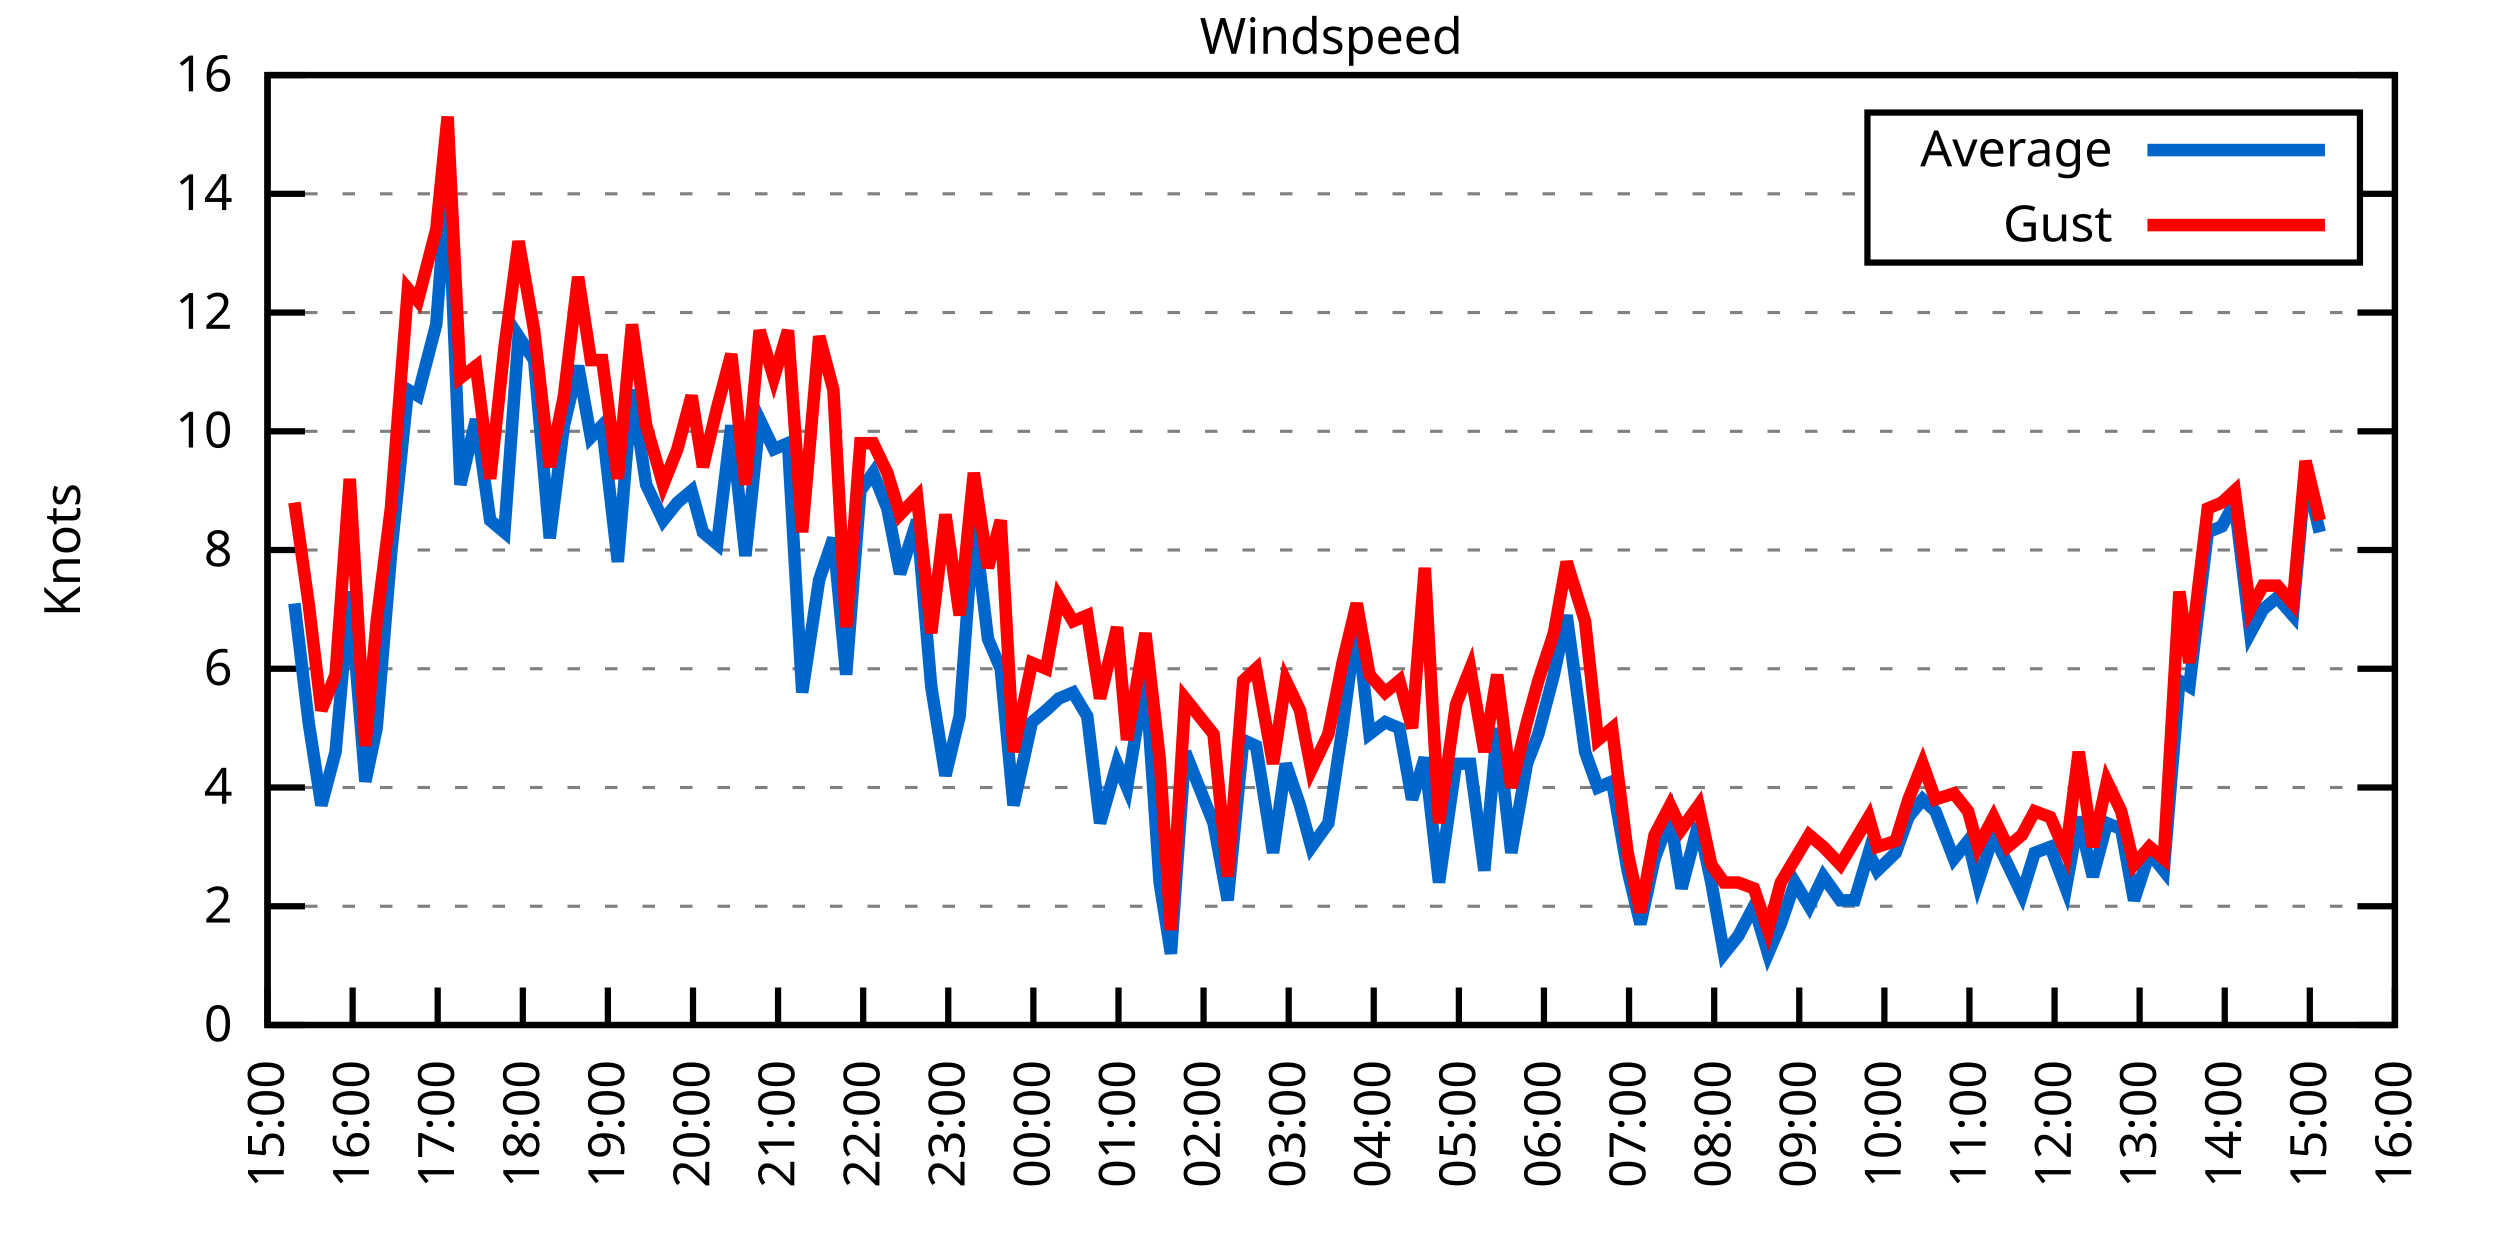
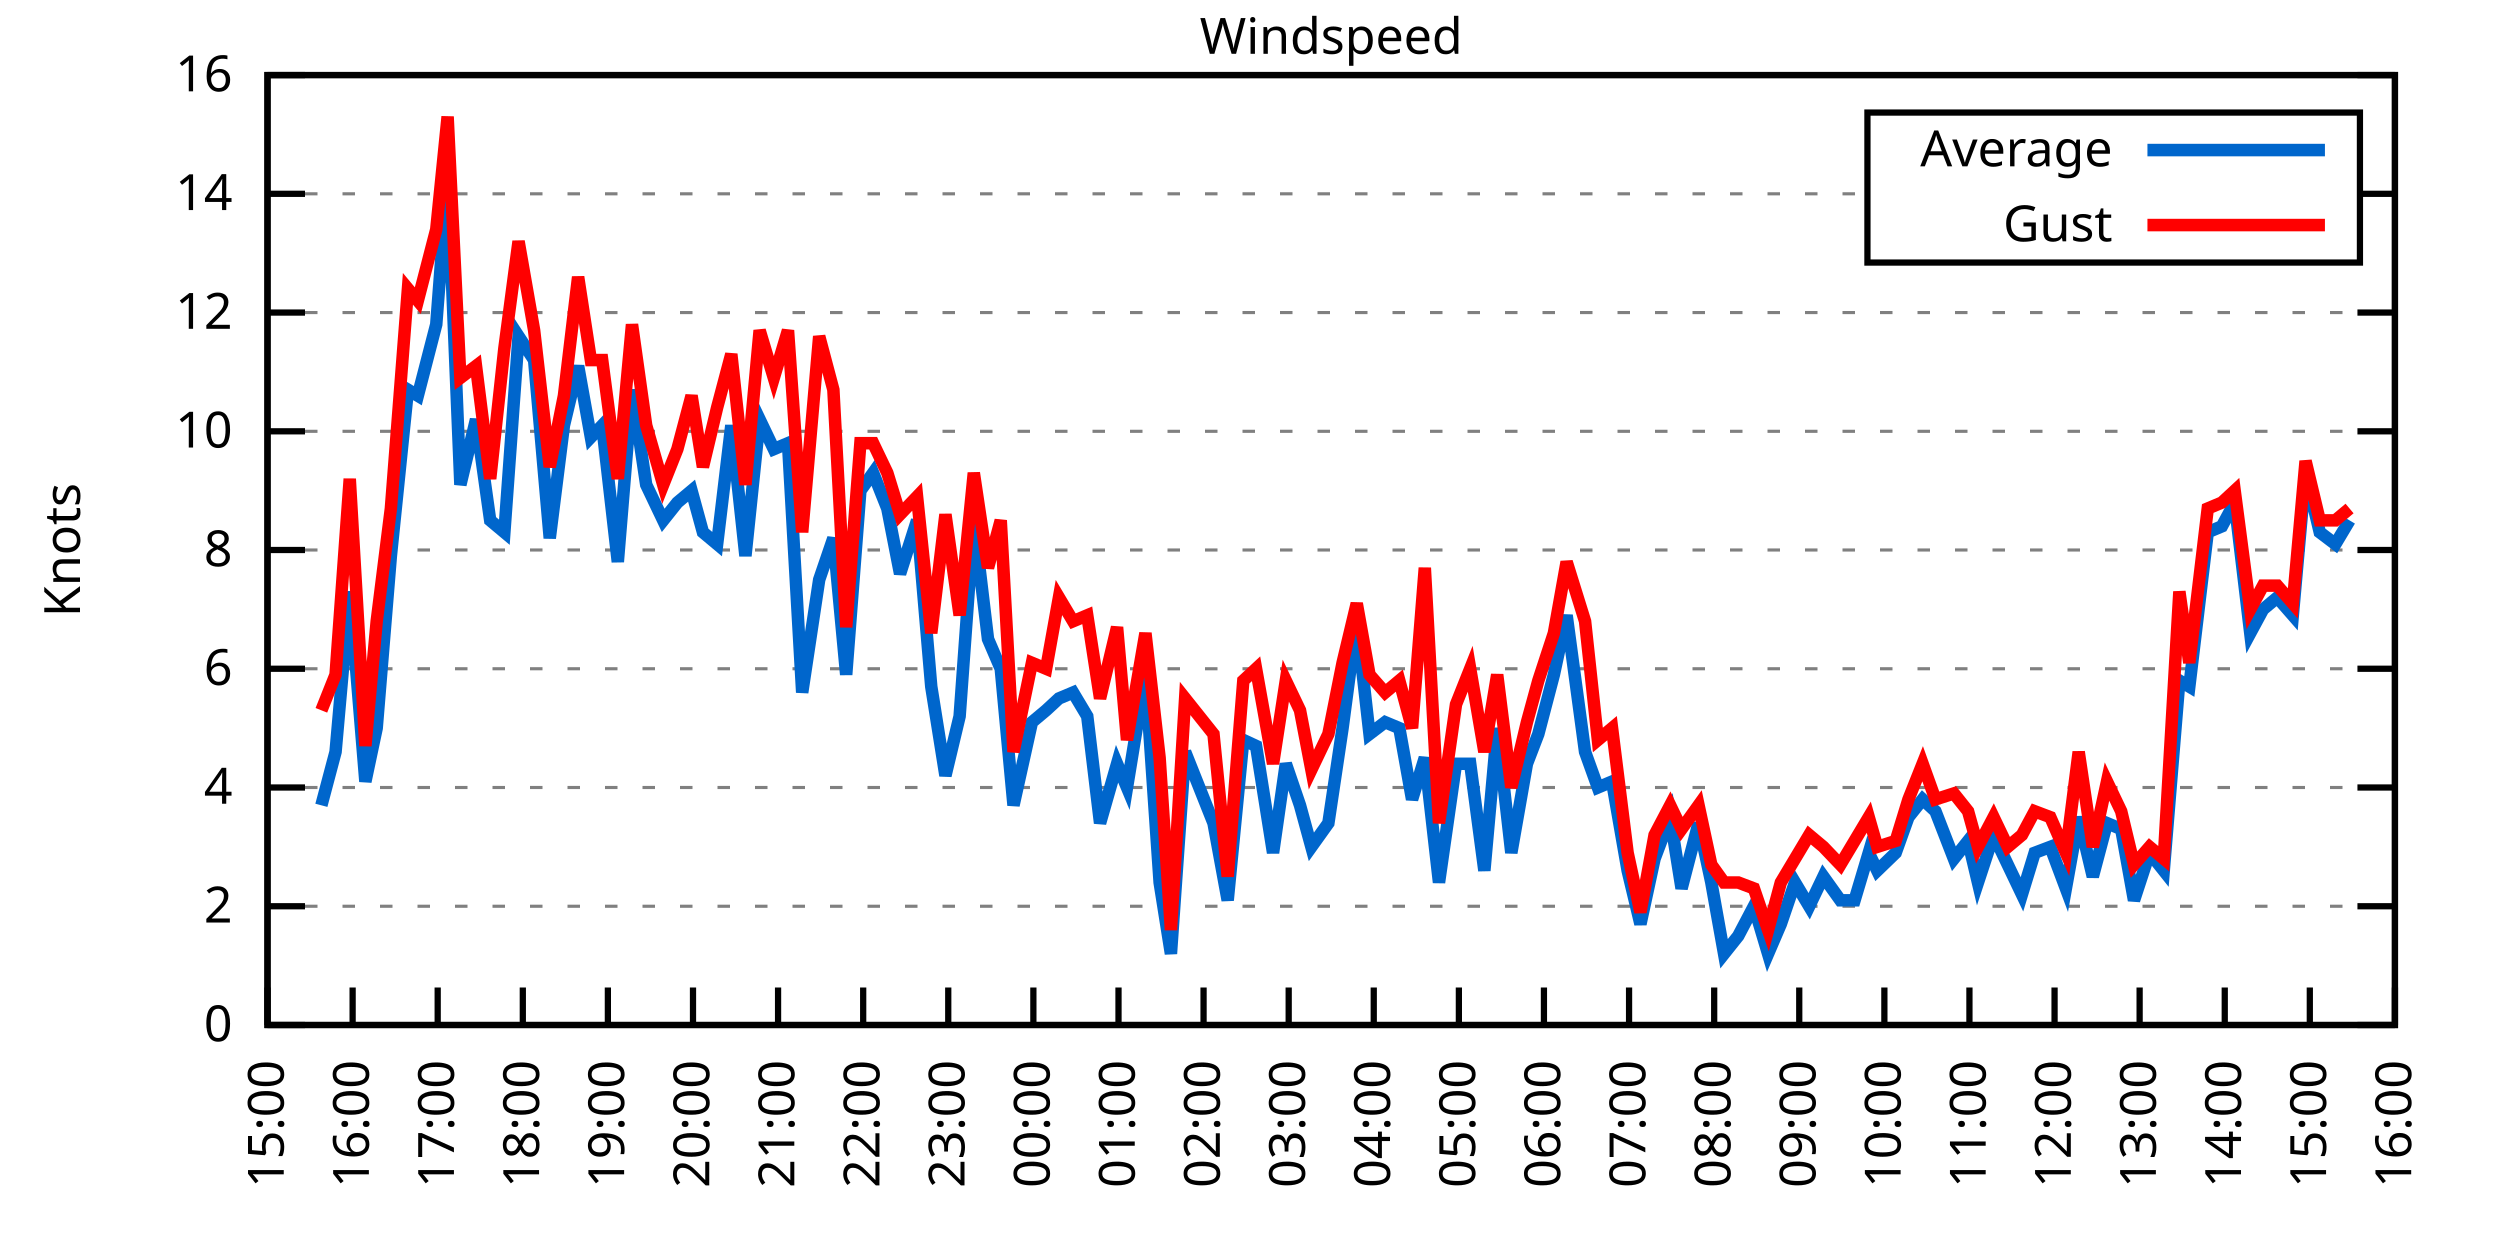
<svg xmlns="http://www.w3.org/2000/svg" xmlns:xlink="http://www.w3.org/1999/xlink" width="400" height="200" viewBox="0 0 400 200">
  <g id="gnuplot_canvas">
    <rect x="0" y="0" width="400" height="200" fill="none" />
    <defs>
      <circle id="gpDot" r="0.5" stroke-width="0.5" stroke="currentColor" />
      <path id="gpPt0" stroke-width="0.333" stroke="currentColor" d="M-1,0 h2 M0,-1 v2" />
      <path id="gpPt1" stroke-width="0.333" stroke="currentColor" d="M-1,-1 L1,1 M1,-1 L-1,1" />
      <path id="gpPt2" stroke-width="0.333" stroke="currentColor" d="M-1,0 L1,0 M0,-1 L0,1 M-1,-1 L1,1 M-1,1 L1,-1" />
      <rect id="gpPt3" stroke-width="0.333" stroke="currentColor" x="-1" y="-1" width="2" height="2" />
      <rect id="gpPt4" stroke-width="0.333" stroke="currentColor" fill="currentColor" x="-1" y="-1" width="2" height="2" />
      <circle id="gpPt5" stroke-width="0.333" stroke="currentColor" cx="0" cy="0" r="1" />
      <use xlink:href="#gpPt5" id="gpPt6" fill="currentColor" stroke="none" />
      <path id="gpPt7" stroke-width="0.333" stroke="currentColor" d="M0,-1.33 L-1.33,0.67 L1.33,0.67 z" />
      <use xlink:href="#gpPt7" id="gpPt8" fill="currentColor" stroke="none" />
      <use xlink:href="#gpPt7" id="gpPt9" stroke="currentColor" transform="rotate(180)" />
      <use xlink:href="#gpPt9" id="gpPt10" fill="currentColor" stroke="none" />
      <use xlink:href="#gpPt3" id="gpPt11" stroke="currentColor" transform="rotate(45)" />
      <use xlink:href="#gpPt11" id="gpPt12" fill="currentColor" stroke="none" />
      <path id="gpPt13" stroke-width="0.333" stroke="currentColor" d="M0,1.330 L1.265,0.411 L0.782,-1.067 L-0.782,-1.076 L-1.265,0.411 z" />
      <use xlink:href="#gpPt13" id="gpPt14" fill="currentColor" stroke="none" />
      <filter id="textbox" filterUnits="objectBoundingBox" x="0" y="0" height="1" width="1">
        <feFlood flood-color="white" flood-opacity="1" result="bgnd" />
        <feComposite in="SourceGraphic" in2="bgnd" operator="atop" />
      </filter>
      <filter id="greybox" filterUnits="objectBoundingBox" x="0" y="0" height="1" width="1">
        <feFlood flood-color="lightgrey" flood-opacity="1" result="grey" />
        <feComposite in="SourceGraphic" in2="grey" operator="atop" />
      </filter>
    </defs>
    <g fill="none" color="white" stroke="currentColor" stroke-width="1.00" stroke-linecap="butt" stroke-linejoin="miter">
</g>
    <g fill="none" color="black" stroke="currentColor" stroke-width="1.00" stroke-linecap="butt" stroke-linejoin="miter">
      <g stroke="none" shape-rendering="crispEdges">
        <polygon fill="rgb(255, 255, 255)" points="42.80,164.00 383.18,164.00 383.18,12.02 42.80,12.02 " />
      </g>
    </g>
    <g fill="none" color="black" stroke="currentColor" stroke-width="1.00" stroke-linecap="butt" stroke-linejoin="miter">
</g>
    <g fill="none" color="black" stroke="black" stroke-width="0.50" stroke-linecap="butt" stroke-linejoin="miter">
</g>
    <g fill="none" color="gray" stroke="currentColor" stroke-width="0.50" stroke-linecap="butt" stroke-linejoin="miter">
      <path stroke="gray" stroke-dasharray="2,4" class="gridline" d="M42.80,164.00 L383.19,164.00  " />
    </g>
    <g fill="none" color="gray" stroke="gray" stroke-width="1.00" stroke-linecap="butt" stroke-linejoin="miter">
</g>
    <g fill="none" color="black" stroke="currentColor" stroke-width="1.00" stroke-linecap="butt" stroke-linejoin="miter">
      <path stroke="black" d="M42.80,164.00 L48.80,164.00 M383.19,164.00 L377.19,164.00  " />
      <g transform="translate(37.20,166.60)" stroke="none" fill="black" font-family="Sans" font-size="8.00" text-anchor="end">
        <text>
          <tspan font-family="Sans"> 0</tspan>
        </text>
      </g>
    </g>
    <g fill="none" color="black" stroke="currentColor" stroke-width="1.00" stroke-linecap="butt" stroke-linejoin="miter">
</g>
    <g fill="none" color="black" stroke="black" stroke-width="0.50" stroke-linecap="butt" stroke-linejoin="miter">
</g>
    <g fill="none" color="gray" stroke="currentColor" stroke-width="0.50" stroke-linecap="butt" stroke-linejoin="miter">
      <path stroke="gray" stroke-dasharray="2,4" class="gridline" d="M42.80,145.00 L383.19,145.00  " />
    </g>
    <g fill="none" color="gray" stroke="gray" stroke-width="1.00" stroke-linecap="butt" stroke-linejoin="miter">
</g>
    <g fill="none" color="black" stroke="currentColor" stroke-width="1.00" stroke-linecap="butt" stroke-linejoin="miter">
      <path stroke="black" d="M42.80,145.00 L48.80,145.00 M383.19,145.00 L377.19,145.00  " />
      <g transform="translate(37.20,147.60)" stroke="none" fill="black" font-family="Sans" font-size="8.00" text-anchor="end">
        <text>
          <tspan font-family="Sans"> 2</tspan>
        </text>
      </g>
    </g>
    <g fill="none" color="black" stroke="currentColor" stroke-width="1.00" stroke-linecap="butt" stroke-linejoin="miter">
</g>
    <g fill="none" color="black" stroke="black" stroke-width="0.50" stroke-linecap="butt" stroke-linejoin="miter">
</g>
    <g fill="none" color="gray" stroke="currentColor" stroke-width="0.50" stroke-linecap="butt" stroke-linejoin="miter">
      <path stroke="gray" stroke-dasharray="2,4" class="gridline" d="M42.80,126.00 L383.19,126.00  " />
    </g>
    <g fill="none" color="gray" stroke="gray" stroke-width="1.00" stroke-linecap="butt" stroke-linejoin="miter">
</g>
    <g fill="none" color="black" stroke="currentColor" stroke-width="1.00" stroke-linecap="butt" stroke-linejoin="miter">
      <path stroke="black" d="M42.80,126.00 L48.80,126.00 M383.19,126.00 L377.19,126.00  " />
      <g transform="translate(37.20,128.60)" stroke="none" fill="black" font-family="Sans" font-size="8.00" text-anchor="end">
        <text>
          <tspan font-family="Sans"> 4</tspan>
        </text>
      </g>
    </g>
    <g fill="none" color="black" stroke="currentColor" stroke-width="1.00" stroke-linecap="butt" stroke-linejoin="miter">
</g>
    <g fill="none" color="black" stroke="black" stroke-width="0.50" stroke-linecap="butt" stroke-linejoin="miter">
</g>
    <g fill="none" color="gray" stroke="currentColor" stroke-width="0.50" stroke-linecap="butt" stroke-linejoin="miter">
      <path stroke="gray" stroke-dasharray="2,4" class="gridline" d="M42.80,107.00 L383.19,107.00  " />
    </g>
    <g fill="none" color="gray" stroke="gray" stroke-width="1.00" stroke-linecap="butt" stroke-linejoin="miter">
</g>
    <g fill="none" color="black" stroke="currentColor" stroke-width="1.00" stroke-linecap="butt" stroke-linejoin="miter">
      <path stroke="black" d="M42.80,107.00 L48.80,107.00 M383.19,107.00 L377.19,107.00  " />
      <g transform="translate(37.20,109.60)" stroke="none" fill="black" font-family="Sans" font-size="8.00" text-anchor="end">
        <text>
          <tspan font-family="Sans"> 6</tspan>
        </text>
      </g>
    </g>
    <g fill="none" color="black" stroke="currentColor" stroke-width="1.00" stroke-linecap="butt" stroke-linejoin="miter">
</g>
    <g fill="none" color="black" stroke="black" stroke-width="0.50" stroke-linecap="butt" stroke-linejoin="miter">
</g>
    <g fill="none" color="gray" stroke="currentColor" stroke-width="0.50" stroke-linecap="butt" stroke-linejoin="miter">
      <path stroke="gray" stroke-dasharray="2,4" class="gridline" d="M42.80,88.00 L383.19,88.00  " />
    </g>
    <g fill="none" color="gray" stroke="gray" stroke-width="1.00" stroke-linecap="butt" stroke-linejoin="miter">
</g>
    <g fill="none" color="black" stroke="currentColor" stroke-width="1.00" stroke-linecap="butt" stroke-linejoin="miter">
      <path stroke="black" d="M42.80,88.00 L48.80,88.00 M383.19,88.00 L377.19,88.00  " />
      <g transform="translate(37.20,90.60)" stroke="none" fill="black" font-family="Sans" font-size="8.00" text-anchor="end">
        <text>
          <tspan font-family="Sans"> 8</tspan>
        </text>
      </g>
    </g>
    <g fill="none" color="black" stroke="currentColor" stroke-width="1.00" stroke-linecap="butt" stroke-linejoin="miter">
</g>
    <g fill="none" color="black" stroke="black" stroke-width="0.50" stroke-linecap="butt" stroke-linejoin="miter">
</g>
    <g fill="none" color="gray" stroke="currentColor" stroke-width="0.50" stroke-linecap="butt" stroke-linejoin="miter">
      <path stroke="gray" stroke-dasharray="2,4" class="gridline" d="M42.80,69.01 L383.19,69.01  " />
    </g>
    <g fill="none" color="gray" stroke="gray" stroke-width="1.00" stroke-linecap="butt" stroke-linejoin="miter">
</g>
    <g fill="none" color="black" stroke="currentColor" stroke-width="1.00" stroke-linecap="butt" stroke-linejoin="miter">
      <path stroke="black" d="M42.80,69.01 L48.80,69.01 M383.19,69.01 L377.19,69.01  " />
      <g transform="translate(37.20,71.61)" stroke="none" fill="black" font-family="Sans" font-size="8.00" text-anchor="end">
        <text>
          <tspan font-family="Sans"> 10</tspan>
        </text>
      </g>
    </g>
    <g fill="none" color="black" stroke="currentColor" stroke-width="1.00" stroke-linecap="butt" stroke-linejoin="miter">
</g>
    <g fill="none" color="black" stroke="black" stroke-width="0.50" stroke-linecap="butt" stroke-linejoin="miter">
</g>
    <g fill="none" color="gray" stroke="currentColor" stroke-width="0.50" stroke-linecap="butt" stroke-linejoin="miter">
      <path stroke="gray" stroke-dasharray="2,4" class="gridline" d="M42.80,50.01 L383.19,50.01  " />
    </g>
    <g fill="none" color="gray" stroke="gray" stroke-width="1.00" stroke-linecap="butt" stroke-linejoin="miter">
</g>
    <g fill="none" color="black" stroke="currentColor" stroke-width="1.00" stroke-linecap="butt" stroke-linejoin="miter">
      <path stroke="black" d="M42.80,50.01 L48.80,50.01 M383.19,50.01 L377.19,50.01  " />
      <g transform="translate(37.20,52.61)" stroke="none" fill="black" font-family="Sans" font-size="8.00" text-anchor="end">
        <text>
          <tspan font-family="Sans"> 12</tspan>
        </text>
      </g>
    </g>
    <g fill="none" color="black" stroke="currentColor" stroke-width="1.00" stroke-linecap="butt" stroke-linejoin="miter">
</g>
    <g fill="none" color="black" stroke="black" stroke-width="0.50" stroke-linecap="butt" stroke-linejoin="miter">
</g>
    <g fill="none" color="gray" stroke="currentColor" stroke-width="0.50" stroke-linecap="butt" stroke-linejoin="miter">
      <path stroke="gray" stroke-dasharray="2,4" class="gridline" d="M42.80,31.01 L298.79,31.01 M377.59,31.01 L383.19,31.01  " />
    </g>
    <g fill="none" color="gray" stroke="gray" stroke-width="1.00" stroke-linecap="butt" stroke-linejoin="miter">
</g>
    <g fill="none" color="black" stroke="currentColor" stroke-width="1.00" stroke-linecap="butt" stroke-linejoin="miter">
      <path stroke="black" d="M42.80,31.01 L48.80,31.01 M383.19,31.01 L377.19,31.01  " />
      <g transform="translate(37.20,33.61)" stroke="none" fill="black" font-family="Sans" font-size="8.00" text-anchor="end">
        <text>
          <tspan font-family="Sans"> 14</tspan>
        </text>
      </g>
    </g>
    <g fill="none" color="black" stroke="currentColor" stroke-width="1.00" stroke-linecap="butt" stroke-linejoin="miter">
</g>
    <g fill="none" color="black" stroke="black" stroke-width="0.50" stroke-linecap="butt" stroke-linejoin="miter">
</g>
    <g fill="none" color="gray" stroke="currentColor" stroke-width="0.50" stroke-linecap="butt" stroke-linejoin="miter">
      <path stroke="gray" stroke-dasharray="2,4" class="gridline" d="M42.80,12.01 L383.19,12.01  " />
    </g>
    <g fill="none" color="gray" stroke="gray" stroke-width="1.00" stroke-linecap="butt" stroke-linejoin="miter">
</g>
    <g fill="none" color="black" stroke="currentColor" stroke-width="1.00" stroke-linecap="butt" stroke-linejoin="miter">
      <path stroke="black" d="M42.80,12.01 L48.80,12.01 M383.19,12.01 L377.19,12.01  " />
      <g transform="translate(37.20,14.61)" stroke="none" fill="black" font-family="Sans" font-size="8.00" text-anchor="end">
        <text>
          <tspan font-family="Sans"> 16</tspan>
        </text>
      </g>
    </g>
    <g fill="none" color="black" stroke="currentColor" stroke-width="1.00" stroke-linecap="butt" stroke-linejoin="miter">
      <path stroke="black" d="M42.80,164.00 L42.80,158.00  " />
      <g transform="translate(45.40,169.60) rotate(270.00)" stroke="none" fill="black" font-family="Sans" font-size="8.00" text-anchor="end">
        <text>
          <tspan font-family="Sans">15:00</tspan>
        </text>
      </g>
    </g>
    <g fill="none" color="black" stroke="currentColor" stroke-width="1.00" stroke-linecap="butt" stroke-linejoin="miter">
      <path stroke="black" d="M56.42,164.00 L56.42,158.00  " />
      <g transform="translate(59.02,169.60) rotate(270.00)" stroke="none" fill="black" font-family="Sans" font-size="8.00" text-anchor="end">
        <text>
          <tspan font-family="Sans">16:00</tspan>
        </text>
      </g>
    </g>
    <g fill="none" color="black" stroke="currentColor" stroke-width="1.00" stroke-linecap="butt" stroke-linejoin="miter">
      <path stroke="black" d="M70.03,164.00 L70.03,158.00  " />
      <g transform="translate(72.63,169.60) rotate(270.00)" stroke="none" fill="black" font-family="Sans" font-size="8.00" text-anchor="end">
        <text>
          <tspan font-family="Sans">17:00</tspan>
        </text>
      </g>
    </g>
    <g fill="none" color="black" stroke="currentColor" stroke-width="1.00" stroke-linecap="butt" stroke-linejoin="miter">
      <path stroke="black" d="M83.65,164.00 L83.65,158.00  " />
      <g transform="translate(86.25,169.60) rotate(270.00)" stroke="none" fill="black" font-family="Sans" font-size="8.00" text-anchor="end">
        <text>
          <tspan font-family="Sans">18:00</tspan>
        </text>
      </g>
    </g>
    <g fill="none" color="black" stroke="currentColor" stroke-width="1.00" stroke-linecap="butt" stroke-linejoin="miter">
      <path stroke="black" d="M97.26,164.00 L97.26,158.00  " />
      <g transform="translate(99.86,169.60) rotate(270.00)" stroke="none" fill="black" font-family="Sans" font-size="8.00" text-anchor="end">
        <text>
          <tspan font-family="Sans">19:00</tspan>
        </text>
      </g>
    </g>
    <g fill="none" color="black" stroke="currentColor" stroke-width="1.00" stroke-linecap="butt" stroke-linejoin="miter">
      <path stroke="black" d="M110.88,164.00 L110.88,158.00  " />
      <g transform="translate(113.48,169.60) rotate(270.00)" stroke="none" fill="black" font-family="Sans" font-size="8.00" text-anchor="end">
        <text>
          <tspan font-family="Sans">20:00</tspan>
        </text>
      </g>
    </g>
    <g fill="none" color="black" stroke="currentColor" stroke-width="1.00" stroke-linecap="butt" stroke-linejoin="miter">
      <path stroke="black" d="M124.49,164.00 L124.49,158.00  " />
      <g transform="translate(127.09,169.60) rotate(270.00)" stroke="none" fill="black" font-family="Sans" font-size="8.00" text-anchor="end">
        <text>
          <tspan font-family="Sans">21:00</tspan>
        </text>
      </g>
    </g>
    <g fill="none" color="black" stroke="currentColor" stroke-width="1.00" stroke-linecap="butt" stroke-linejoin="miter">
      <path stroke="black" d="M138.11,164.00 L138.11,158.00  " />
      <g transform="translate(140.71,169.60) rotate(270.00)" stroke="none" fill="black" font-family="Sans" font-size="8.00" text-anchor="end">
        <text>
          <tspan font-family="Sans">22:00</tspan>
        </text>
      </g>
    </g>
    <g fill="none" color="black" stroke="currentColor" stroke-width="1.00" stroke-linecap="butt" stroke-linejoin="miter">
      <path stroke="black" d="M151.72,164.00 L151.72,158.00  " />
      <g transform="translate(154.32,169.60) rotate(270.00)" stroke="none" fill="black" font-family="Sans" font-size="8.00" text-anchor="end">
        <text>
          <tspan font-family="Sans">23:00</tspan>
        </text>
      </g>
    </g>
    <g fill="none" color="black" stroke="currentColor" stroke-width="1.00" stroke-linecap="butt" stroke-linejoin="miter">
      <path stroke="black" d="M165.34,164.00 L165.34,158.00  " />
      <g transform="translate(167.94,169.60) rotate(270.00)" stroke="none" fill="black" font-family="Sans" font-size="8.00" text-anchor="end">
        <text>
          <tspan font-family="Sans">00:00</tspan>
        </text>
      </g>
    </g>
    <g fill="none" color="black" stroke="currentColor" stroke-width="1.00" stroke-linecap="butt" stroke-linejoin="miter">
      <path stroke="black" d="M178.96,164.00 L178.96,158.00  " />
      <g transform="translate(181.56,169.60) rotate(270.00)" stroke="none" fill="black" font-family="Sans" font-size="8.00" text-anchor="end">
        <text>
          <tspan font-family="Sans">01:00</tspan>
        </text>
      </g>
    </g>
    <g fill="none" color="black" stroke="currentColor" stroke-width="1.00" stroke-linecap="butt" stroke-linejoin="miter">
      <path stroke="black" d="M192.57,164.00 L192.57,158.00  " />
      <g transform="translate(195.17,169.60) rotate(270.00)" stroke="none" fill="black" font-family="Sans" font-size="8.00" text-anchor="end">
        <text>
          <tspan font-family="Sans">02:00</tspan>
        </text>
      </g>
    </g>
    <g fill="none" color="black" stroke="currentColor" stroke-width="1.00" stroke-linecap="butt" stroke-linejoin="miter">
      <path stroke="black" d="M206.19,164.00 L206.19,158.00  " />
      <g transform="translate(208.79,169.60) rotate(270.00)" stroke="none" fill="black" font-family="Sans" font-size="8.00" text-anchor="end">
        <text>
          <tspan font-family="Sans">03:00</tspan>
        </text>
      </g>
    </g>
    <g fill="none" color="black" stroke="currentColor" stroke-width="1.00" stroke-linecap="butt" stroke-linejoin="miter">
      <path stroke="black" d="M219.80,164.00 L219.80,158.00  " />
      <g transform="translate(222.40,169.60) rotate(270.00)" stroke="none" fill="black" font-family="Sans" font-size="8.00" text-anchor="end">
        <text>
          <tspan font-family="Sans">04:00</tspan>
        </text>
      </g>
    </g>
    <g fill="none" color="black" stroke="currentColor" stroke-width="1.00" stroke-linecap="butt" stroke-linejoin="miter">
      <path stroke="black" d="M233.42,164.00 L233.42,158.00  " />
      <g transform="translate(236.02,169.60) rotate(270.00)" stroke="none" fill="black" font-family="Sans" font-size="8.00" text-anchor="end">
        <text>
          <tspan font-family="Sans">05:00</tspan>
        </text>
      </g>
    </g>
    <g fill="none" color="black" stroke="currentColor" stroke-width="1.00" stroke-linecap="butt" stroke-linejoin="miter">
      <path stroke="black" d="M247.03,164.00 L247.03,158.00  " />
      <g transform="translate(249.63,169.60) rotate(270.00)" stroke="none" fill="black" font-family="Sans" font-size="8.00" text-anchor="end">
        <text>
          <tspan font-family="Sans">06:00</tspan>
        </text>
      </g>
    </g>
    <g fill="none" color="black" stroke="currentColor" stroke-width="1.00" stroke-linecap="butt" stroke-linejoin="miter">
      <path stroke="black" d="M260.65,164.00 L260.65,158.00  " />
      <g transform="translate(263.25,169.60) rotate(270.00)" stroke="none" fill="black" font-family="Sans" font-size="8.00" text-anchor="end">
        <text>
          <tspan font-family="Sans">07:00</tspan>
        </text>
      </g>
    </g>
    <g fill="none" color="black" stroke="currentColor" stroke-width="1.00" stroke-linecap="butt" stroke-linejoin="miter">
      <path stroke="black" d="M274.27,164.00 L274.27,158.00  " />
      <g transform="translate(276.87,169.60) rotate(270.00)" stroke="none" fill="black" font-family="Sans" font-size="8.00" text-anchor="end">
        <text>
          <tspan font-family="Sans">08:00</tspan>
        </text>
      </g>
    </g>
    <g fill="none" color="black" stroke="currentColor" stroke-width="1.00" stroke-linecap="butt" stroke-linejoin="miter">
      <path stroke="black" d="M287.88,164.00 L287.88,158.00  " />
      <g transform="translate(290.48,169.60) rotate(270.00)" stroke="none" fill="black" font-family="Sans" font-size="8.00" text-anchor="end">
        <text>
          <tspan font-family="Sans">09:00</tspan>
        </text>
      </g>
    </g>
    <g fill="none" color="black" stroke="currentColor" stroke-width="1.00" stroke-linecap="butt" stroke-linejoin="miter">
      <path stroke="black" d="M301.50,164.00 L301.50,158.00  " />
      <g transform="translate(304.10,169.60) rotate(270.00)" stroke="none" fill="black" font-family="Sans" font-size="8.00" text-anchor="end">
        <text>
          <tspan font-family="Sans">10:00</tspan>
        </text>
      </g>
    </g>
    <g fill="none" color="black" stroke="currentColor" stroke-width="1.00" stroke-linecap="butt" stroke-linejoin="miter">
      <path stroke="black" d="M315.11,164.00 L315.11,158.00  " />
      <g transform="translate(317.71,169.60) rotate(270.00)" stroke="none" fill="black" font-family="Sans" font-size="8.00" text-anchor="end">
        <text>
          <tspan font-family="Sans">11:00</tspan>
        </text>
      </g>
    </g>
    <g fill="none" color="black" stroke="currentColor" stroke-width="1.00" stroke-linecap="butt" stroke-linejoin="miter">
      <path stroke="black" d="M328.73,164.00 L328.73,158.00  " />
      <g transform="translate(331.33,169.60) rotate(270.00)" stroke="none" fill="black" font-family="Sans" font-size="8.00" text-anchor="end">
        <text>
          <tspan font-family="Sans">12:00</tspan>
        </text>
      </g>
    </g>
    <g fill="none" color="black" stroke="currentColor" stroke-width="1.00" stroke-linecap="butt" stroke-linejoin="miter">
      <path stroke="black" d="M342.34,164.00 L342.34,158.00  " />
      <g transform="translate(344.94,169.60) rotate(270.00)" stroke="none" fill="black" font-family="Sans" font-size="8.00" text-anchor="end">
        <text>
          <tspan font-family="Sans">13:00</tspan>
        </text>
      </g>
    </g>
    <g fill="none" color="black" stroke="currentColor" stroke-width="1.00" stroke-linecap="butt" stroke-linejoin="miter">
      <path stroke="black" d="M355.96,164.00 L355.96,158.00  " />
      <g transform="translate(358.56,169.60) rotate(270.00)" stroke="none" fill="black" font-family="Sans" font-size="8.00" text-anchor="end">
        <text>
          <tspan font-family="Sans">14:00</tspan>
        </text>
      </g>
    </g>
    <g fill="none" color="black" stroke="currentColor" stroke-width="1.00" stroke-linecap="butt" stroke-linejoin="miter">
      <path stroke="black" d="M369.57,164.00 L369.57,158.00  " />
      <g transform="translate(372.17,169.60) rotate(270.00)" stroke="none" fill="black" font-family="Sans" font-size="8.00" text-anchor="end">
        <text>
          <tspan font-family="Sans">15:00</tspan>
        </text>
      </g>
    </g>
    <g fill="none" color="black" stroke="currentColor" stroke-width="1.00" stroke-linecap="butt" stroke-linejoin="miter">
      <path stroke="black" d="M383.19,164.00 L383.19,158.00  " />
      <g transform="translate(385.79,169.60) rotate(270.00)" stroke="none" fill="black" font-family="Sans" font-size="8.00" text-anchor="end">
        <text>
          <tspan font-family="Sans">16:00</tspan>
        </text>
      </g>
    </g>
    <g fill="none" color="black" stroke="currentColor" stroke-width="1.00" stroke-linecap="butt" stroke-linejoin="miter">
</g>
    <g fill="none" color="black" stroke="currentColor" stroke-width="1.00" stroke-linecap="butt" stroke-linejoin="miter">
      <path stroke="black" d="M42.80,12.01 L42.80,164.00 L383.19,164.00 L383.19,12.01 L42.80,12.01 Z  " />
    </g>
    <g fill="none" color="black" stroke="currentColor" stroke-width="1.00" stroke-linecap="butt" stroke-linejoin="miter">
</g>
    <g fill="none" color="black" stroke="currentColor" stroke-width="1.00" stroke-linecap="butt" stroke-linejoin="miter">
      <path stroke="black" d="M298.79,42.01 L298.79,18.01 L377.59,18.01 L377.59,42.01 L298.79,42.01 Z  " />
    </g>
    <g id="Windspeed_plot_1">
      <g fill="none" color="white" stroke="black" stroke-width="2.00" stroke-linecap="butt" stroke-linejoin="miter">
</g>
      <g fill="none" color="black" stroke="currentColor" stroke-width="2.00" stroke-linecap="butt" stroke-linejoin="miter">
        <g transform="translate(337.99,26.61)" stroke="none" fill="black" font-family="Sans" font-size="8.00" text-anchor="end">
          <text>
            <tspan font-family="Sans">Average</tspan>
          </text>
        </g>
      </g>
      <g fill="none" color="black" stroke="currentColor" stroke-width="2.00" stroke-linecap="butt" stroke-linejoin="miter">
-         <path stroke="rgb(  0, 102, 204)" d="M343.59,24.01 L371.99,24.01 M47.11,96.55 L49.38,115.55 L51.42,128.85 L53.69,120.30 L55.96,94.65 L58.46,125.05   L60.27,116.50 L62.54,88.95 L65.27,62.36 L66.85,63.31 L69.80,51.91 L71.62,28.16 L73.66,77.56 L76.16,67.11   L78.43,83.26 L80.70,85.16 L82.97,53.81 L85.46,57.61 L87.96,86.11 L90.23,68.06 L92.50,58.56 L94.54,69.96   L96.35,68.06 L98.85,89.90 L101.12,62.36 L103.39,77.56 L106.11,83.26 L108.38,80.41 L110.65,78.51 L112.47,85.16   L114.74,87.06 L117.01,68.06 L119.27,88.95 L121.54,67.11 L123.81,71.86 L126.08,70.91 L128.35,110.80 L131.07,92.75   L133.34,86.11 L135.39,107.95 L137.66,78.51 L139.70,75.66 L141.97,81.36 L144.01,91.80 L146.73,83.26 L149.00,109.85   L151.27,124.10 L153.54,114.60 L155.81,83.26 L158.08,102.25 L160.12,107.00 L162.16,128.85 L165.11,115.55 L167.38,113.65   L169.43,111.75 L171.69,110.80 L173.96,114.60 L176.01,131.70 L178.73,122.20 L180.32,126.00 L183.27,107.95 L185.54,141.20   L187.35,152.60 L189.62,120.30 L194.16,131.70 L196.43,144.05 L198.93,118.40 L200.97,119.35 L203.69,136.45 L205.73,122.20   L208.00,128.85 L209.82,135.50 L212.54,131.70 L214.81,116.50 L217.08,99.40 L219.12,117.45 L221.62,115.55 L223.89,116.50   L225.93,127.90 L227.97,121.25 L230.24,141.20 L232.96,122.20 L235.23,122.20 L237.50,139.30 L239.55,116.50 L241.81,136.45   L244.31,122.20 L246.13,117.45 L248.62,107.95 L250.66,98.45 L253.61,120.30 L255.66,126.00 L257.93,125.05 L260.42,139.30   L262.47,147.85 L264.73,137.40 L267.23,130.75 L269.05,142.15 L271.77,131.70 L273.81,141.20 L275.85,152.60 L278.12,149.75   L280.62,145.00 L282.89,152.60 L284.93,147.85 L287.20,141.20 L289.47,145.00 L291.74,140.25 L294.46,144.05 L296.73,144.05   L299.00,136.45 L300.36,139.30 L303.31,136.45 L305.35,130.75 L307.62,127.90 L309.67,129.80 L312.62,137.40 L314.89,134.55   L316.47,141.20 L318.97,133.60 L321.24,138.35 L323.51,143.10 L325.55,136.45 L328.05,135.50 L330.54,142.15 L332.59,130.75   L334.85,140.25 L337.12,131.70 L339.39,132.65 L341.44,144.05 L343.93,136.45 L346.20,139.30 L348.70,108.90 L350.29,109.85   L353.24,85.16 L355.50,84.21 L357.55,80.41 L360.04,101.30 L362.09,97.50 L364.36,95.60 L366.85,98.45 L368.89,75.66   L371.16,85.16  " />
+         <path stroke="rgb(  0, 102, 204)" d="M343.59,24.01 L371.99,24.01 M51.42,128.85 L53.69,120.30 L55.96,94.65 L58.46,125.05 L60.27,116.50 L62.54,88.95   L65.27,62.36 L66.85,63.31 L69.80,51.91 L71.62,28.16 L73.66,77.56 L76.16,67.11 L78.43,83.26 L80.70,85.16   L82.97,53.81 L85.46,57.61 L87.96,86.11 L90.23,68.06 L92.50,58.56 L94.54,69.96 L96.35,68.06 L98.85,89.90   L101.12,62.36 L103.39,77.56 L106.11,83.26 L108.38,80.41 L110.65,78.51 L112.47,85.16 L114.74,87.06 L117.01,68.06   L119.27,88.95 L121.54,67.11 L123.81,71.86 L126.08,70.91 L128.35,110.80 L131.07,92.75 L133.34,86.11 L135.39,107.95   L137.66,78.51 L139.70,75.66 L141.97,81.36 L144.01,91.80 L146.73,83.26 L149.00,109.85 L151.27,124.10 L153.54,114.60   L155.81,83.26 L158.08,102.25 L160.12,107.00 L162.16,128.85 L165.11,115.55 L167.38,113.65 L169.43,111.75 L171.69,110.80   L173.96,114.60 L176.01,131.70 L178.73,122.20 L180.32,126.00 L183.27,107.95 L185.54,141.20 L187.35,152.60 L189.62,120.30   L194.16,131.70 L196.43,144.05 L198.93,118.40 L200.97,119.35 L203.69,136.45 L205.73,122.20 L208.00,128.85 L209.82,135.50   L212.54,131.70 L214.81,116.50 L217.08,99.40 L219.12,117.45 L221.62,115.55 L223.89,116.50 L225.93,127.90 L227.97,121.25   L230.24,141.20 L232.96,122.20 L235.23,122.20 L237.50,139.30 L239.55,116.50 L241.81,136.45 L244.31,122.20 L246.13,117.45   L248.62,107.95 L250.66,98.45 L253.61,120.30 L255.66,126.00 L257.93,125.05 L260.42,139.30 L262.47,147.85 L264.73,137.40   L267.23,130.75 L269.05,142.15 L271.77,131.70 L273.81,141.20 L275.85,152.60 L278.12,149.75 L280.62,145.00 L282.89,152.60   L284.93,147.85 L287.20,141.20 L289.47,145.00 L291.74,140.25 L294.46,144.05 L296.73,144.05 L299.00,136.45 L300.36,139.30   L303.31,136.45 L305.35,130.75 L307.62,127.90 L309.67,129.80 L312.62,137.40 L314.89,134.55 L316.47,141.20 L318.97,133.60   L321.24,138.35 L323.51,143.10 L325.55,136.45 L328.05,135.50 L330.54,142.15 L332.59,130.75 L334.85,140.25 L337.12,131.70   L339.39,132.65 L341.44,144.05 L343.93,136.45 L346.20,139.30 L348.70,108.90 L350.29,109.85 L353.24,85.16 L355.50,84.21   L357.55,80.41 L360.04,101.30 L362.09,97.50 L364.36,95.60 L366.85,98.45 L368.89,75.66 L371.16,85.16 L373.66,87.06   L375.93,83.26  " />
      </g>
    </g>
    <g id="Windspeed_plot_2">
      <g fill="none" color="black" stroke="currentColor" stroke-width="2.00" stroke-linecap="butt" stroke-linejoin="miter">
        <g transform="translate(337.99,38.61)" stroke="none" fill="black" font-family="Sans" font-size="8.00" text-anchor="end">
          <text>
            <tspan font-family="Sans">Gust</tspan>
          </text>
        </g>
      </g>
      <g fill="none" color="black" stroke="currentColor" stroke-width="2.00" stroke-linecap="butt" stroke-linejoin="miter">
-         <path stroke="rgb(255,   0,   0)" d="M343.59,36.01 L371.99,36.01 M47.11,80.41 L49.38,96.55 L51.42,113.65 L53.69,107.95 L55.96,76.61 L58.46,119.35   L60.27,99.40 L62.54,81.36 L65.27,46.21 L66.85,48.11 L69.80,36.71 L71.62,18.66 L73.66,60.46 L76.16,58.56   L78.43,76.61 L80.70,55.71 L82.97,38.61 L85.46,52.86 L87.96,74.71 L90.23,63.31 L92.50,44.31 L94.54,57.61   L96.35,57.61 L98.85,76.61 L101.12,51.91 L103.39,68.06 L106.11,77.56 L108.38,71.86 L110.65,63.31 L112.47,74.71   L114.74,65.21 L117.01,56.66 L119.27,77.56 L121.54,52.86 L123.81,60.46 L126.08,52.86 L128.35,85.16 L131.07,53.81   L133.34,62.36 L135.39,100.35 L137.66,70.91 L139.70,70.91 L141.97,75.66 L144.01,82.31 L146.73,79.46 L149.00,101.30   L151.27,82.31 L153.54,98.45 L155.81,75.66 L158.08,90.85 L160.12,83.26 L162.16,120.30 L165.11,106.05 L167.38,107.00   L169.43,95.60 L171.69,99.40 L173.96,98.45 L176.01,111.75 L178.73,100.35 L180.32,118.40 L183.27,101.30 L185.54,121.25   L187.35,148.80 L189.62,111.75 L194.16,117.45 L196.43,140.25 L198.93,108.90 L200.97,107.00 L203.69,122.20 L205.73,108.90   L208.00,113.65 L209.82,123.15 L212.54,117.45 L214.81,106.05 L217.08,96.55 L219.12,107.95 L221.62,110.80 L223.89,108.90   L225.93,116.50 L227.97,90.85 L230.24,131.70 L232.96,112.70 L235.23,107.00 L237.50,120.30 L239.55,107.95 L241.81,126.00   L244.31,115.55 L246.13,108.90 L248.62,101.30 L250.66,89.90 L253.61,99.40 L255.66,118.40 L257.93,116.50 L260.42,136.45   L262.47,145.95 L264.73,133.60 L267.23,128.85 L269.05,132.65 L271.77,128.85 L273.81,138.35 L275.85,141.20 L278.12,141.20   L280.62,142.15 L282.89,148.80 L284.93,141.20 L287.20,137.40 L289.47,133.60 L291.74,135.50 L294.46,138.35 L296.73,134.55   L299.00,130.75 L300.36,135.50 L303.31,134.55 L305.35,127.90 L307.62,122.20 L309.67,127.90 L312.62,126.95 L314.89,129.80   L316.47,135.50 L318.97,130.75 L321.24,135.50 L323.51,133.60 L325.55,129.80 L328.05,130.75 L330.54,136.45 L332.59,120.30   L334.85,135.50 L337.12,125.05 L339.39,129.80 L341.44,138.35 L343.93,135.50 L346.20,137.40 L348.70,94.65 L350.29,106.05   L353.24,81.36 L355.50,80.41 L357.55,78.51 L360.04,97.50 L362.09,93.70 L364.36,93.70 L366.85,96.55 L368.89,73.76   L371.16,83.26  " />
+         <path stroke="rgb(255,   0,   0)" d="M343.59,36.01 L371.99,36.01 M51.42,113.65 L53.69,107.95 L55.96,76.61 L58.46,119.35 L60.27,99.40 L62.54,81.36   L65.27,46.21 L66.85,48.11 L69.80,36.71 L71.62,18.66 L73.66,60.46 L76.16,58.56 L78.43,76.61 L80.70,55.71   L82.97,38.61 L85.46,52.86 L87.96,74.71 L90.23,63.31 L92.50,44.31 L94.54,57.61 L96.35,57.61 L98.85,76.61   L101.12,51.91 L103.39,68.06 L106.11,77.56 L108.38,71.86 L110.65,63.31 L112.47,74.71 L114.74,65.21 L117.01,56.66   L119.27,77.56 L121.54,52.86 L123.81,60.46 L126.08,52.86 L128.35,85.16 L131.07,53.81 L133.34,62.36 L135.39,100.35   L137.66,70.91 L139.70,70.91 L141.97,75.66 L144.01,82.31 L146.73,79.46 L149.00,101.30 L151.27,82.31 L153.54,98.45   L155.81,75.66 L158.08,90.85 L160.12,83.26 L162.16,120.30 L165.11,106.05 L167.38,107.00 L169.43,95.60 L171.69,99.40   L173.96,98.45 L176.01,111.75 L178.73,100.35 L180.32,118.40 L183.27,101.30 L185.54,121.25 L187.35,148.80 L189.62,111.75   L194.16,117.45 L196.43,140.25 L198.93,108.90 L200.97,107.00 L203.69,122.20 L205.73,108.90 L208.00,113.65 L209.82,123.15   L212.54,117.45 L214.81,106.05 L217.08,96.55 L219.12,107.95 L221.62,110.80 L223.89,108.90 L225.93,116.50 L227.97,90.85   L230.24,131.70 L232.96,112.70 L235.23,107.00 L237.50,120.30 L239.55,107.95 L241.81,126.00 L244.31,115.55 L246.13,108.90   L248.62,101.30 L250.66,89.90 L253.61,99.40 L255.66,118.40 L257.93,116.50 L260.42,136.45 L262.47,145.95 L264.73,133.60   L267.23,128.85 L269.05,132.65 L271.77,128.85 L273.81,138.35 L275.85,141.20 L278.12,141.20 L280.62,142.15 L282.89,148.80   L284.93,141.20 L287.20,137.40 L289.47,133.60 L291.74,135.50 L294.46,138.35 L296.73,134.55 L299.00,130.75 L300.36,135.50   L303.31,134.55 L305.35,127.90 L307.62,122.20 L309.67,127.90 L312.62,126.95 L314.89,129.80 L316.47,135.50 L318.97,130.75   L321.24,135.50 L323.51,133.60 L325.55,129.80 L328.05,130.75 L330.54,136.45 L332.59,120.30 L334.85,135.50 L337.12,125.05   L339.39,129.80 L341.44,138.35 L343.93,135.50 L346.20,137.40 L348.70,94.65 L350.29,106.05 L353.24,81.36 L355.50,80.41   L357.55,78.51 L360.04,97.50 L362.09,93.70 L364.36,93.70 L366.85,96.55 L368.89,73.76 L371.16,83.26 L373.66,83.26   L375.93,81.36  " />
      </g>
    </g>
    <g fill="none" color="black" stroke="currentColor" stroke-width="2.00" stroke-linecap="butt" stroke-linejoin="miter">
</g>
    <g fill="none" color="black" stroke="black" stroke-width="1.00" stroke-linecap="butt" stroke-linejoin="miter">
</g>
    <g fill="none" color="black" stroke="currentColor" stroke-width="1.00" stroke-linecap="butt" stroke-linejoin="miter">
      <path stroke="black" d="M42.80,12.01 L42.80,164.00 L383.19,164.00 L383.19,12.01 L42.80,12.01 Z  " />
      <g transform="translate(12.80,88.01) rotate(270.00)" stroke="none" fill="black" font-family="Sans" font-size="8.00" text-anchor="middle">
        <text>
          <tspan font-family="Sans">Knots</tspan>
        </text>
      </g>
    </g>
    <g fill="none" color="black" stroke="currentColor" stroke-width="1.00" stroke-linecap="butt" stroke-linejoin="miter">
</g>
    <g fill="none" color="black" stroke="currentColor" stroke-width="1.00" stroke-linecap="butt" stroke-linejoin="miter">
      <g transform="translate(212.99,8.61)" stroke="none" fill="black" font-family="Sans" font-size="8.00" text-anchor="middle">
        <text>
          <tspan font-family="Sans">Windspeed</tspan>
        </text>
      </g>
    </g>
    <g fill="none" color="black" stroke="currentColor" stroke-width="1.00" stroke-linecap="butt" stroke-linejoin="miter">
</g>
  </g>
</svg>
